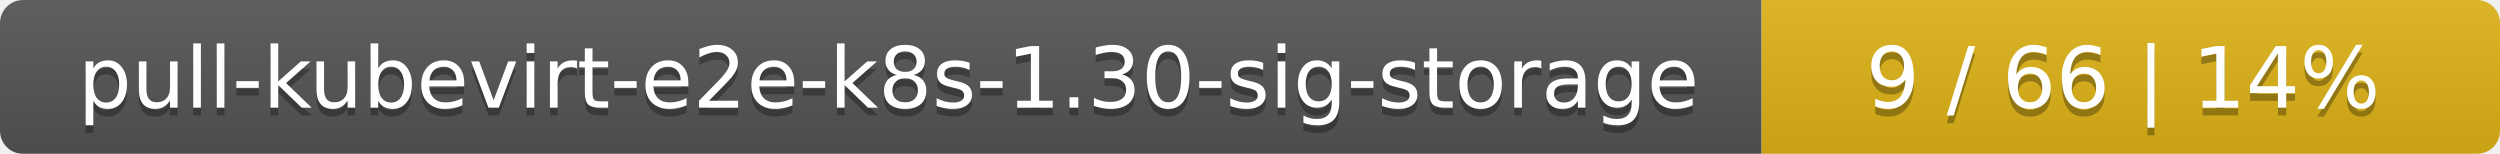
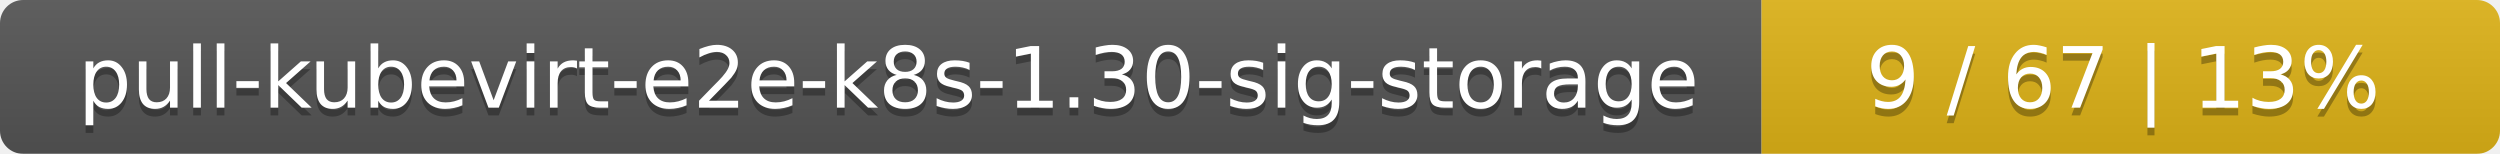
<svg xmlns="http://www.w3.org/2000/svg" width="325" height="20">
  <linearGradient id="smooth" x2="0" y2="100%">
    <stop offset="0" stop-color="#bbb" stop-opacity=".1" />
    <stop offset="1" stop-opacity=".1" />
  </linearGradient>
  <mask id="round">
    <rect width="325" height="20" rx="3" fill="#fff" />
  </mask>
  <g mask="url(#round)">
    <rect width="229" height="20" fill="#555" />
    <rect x="229" width="96" height="20" fill="#dfb317" />
    <rect width="325" height="20" fill="url(#smooth)" />
  </g>
  <g fill="#fff" text-anchor="middle" font-family="DejaVu Sans,Verdana,Geneva,sans-serif" font-size="11">
    <text x="115.5" y="15" fill="#010101" fill-opacity=".3">pull-kubevirt-e2e-k8s-1.30-sig-storage</text>
    <text x="115.5" y="14">pull-kubevirt-e2e-k8s-1.30-sig-storage</text>
-     <text x="276" y="15" fill="#010101" fill-opacity=".3">9 / 66    |    14%</text>
-     <text x="276" y="14">9 / 66    |    14%</text>
+     <text x="276" y="15" fill="#010101" fill-opacity=".3">9 / 67    |    13%</text>
+     <text x="276" y="14">9 / 67    |    13%</text>
  </g>
</svg>
